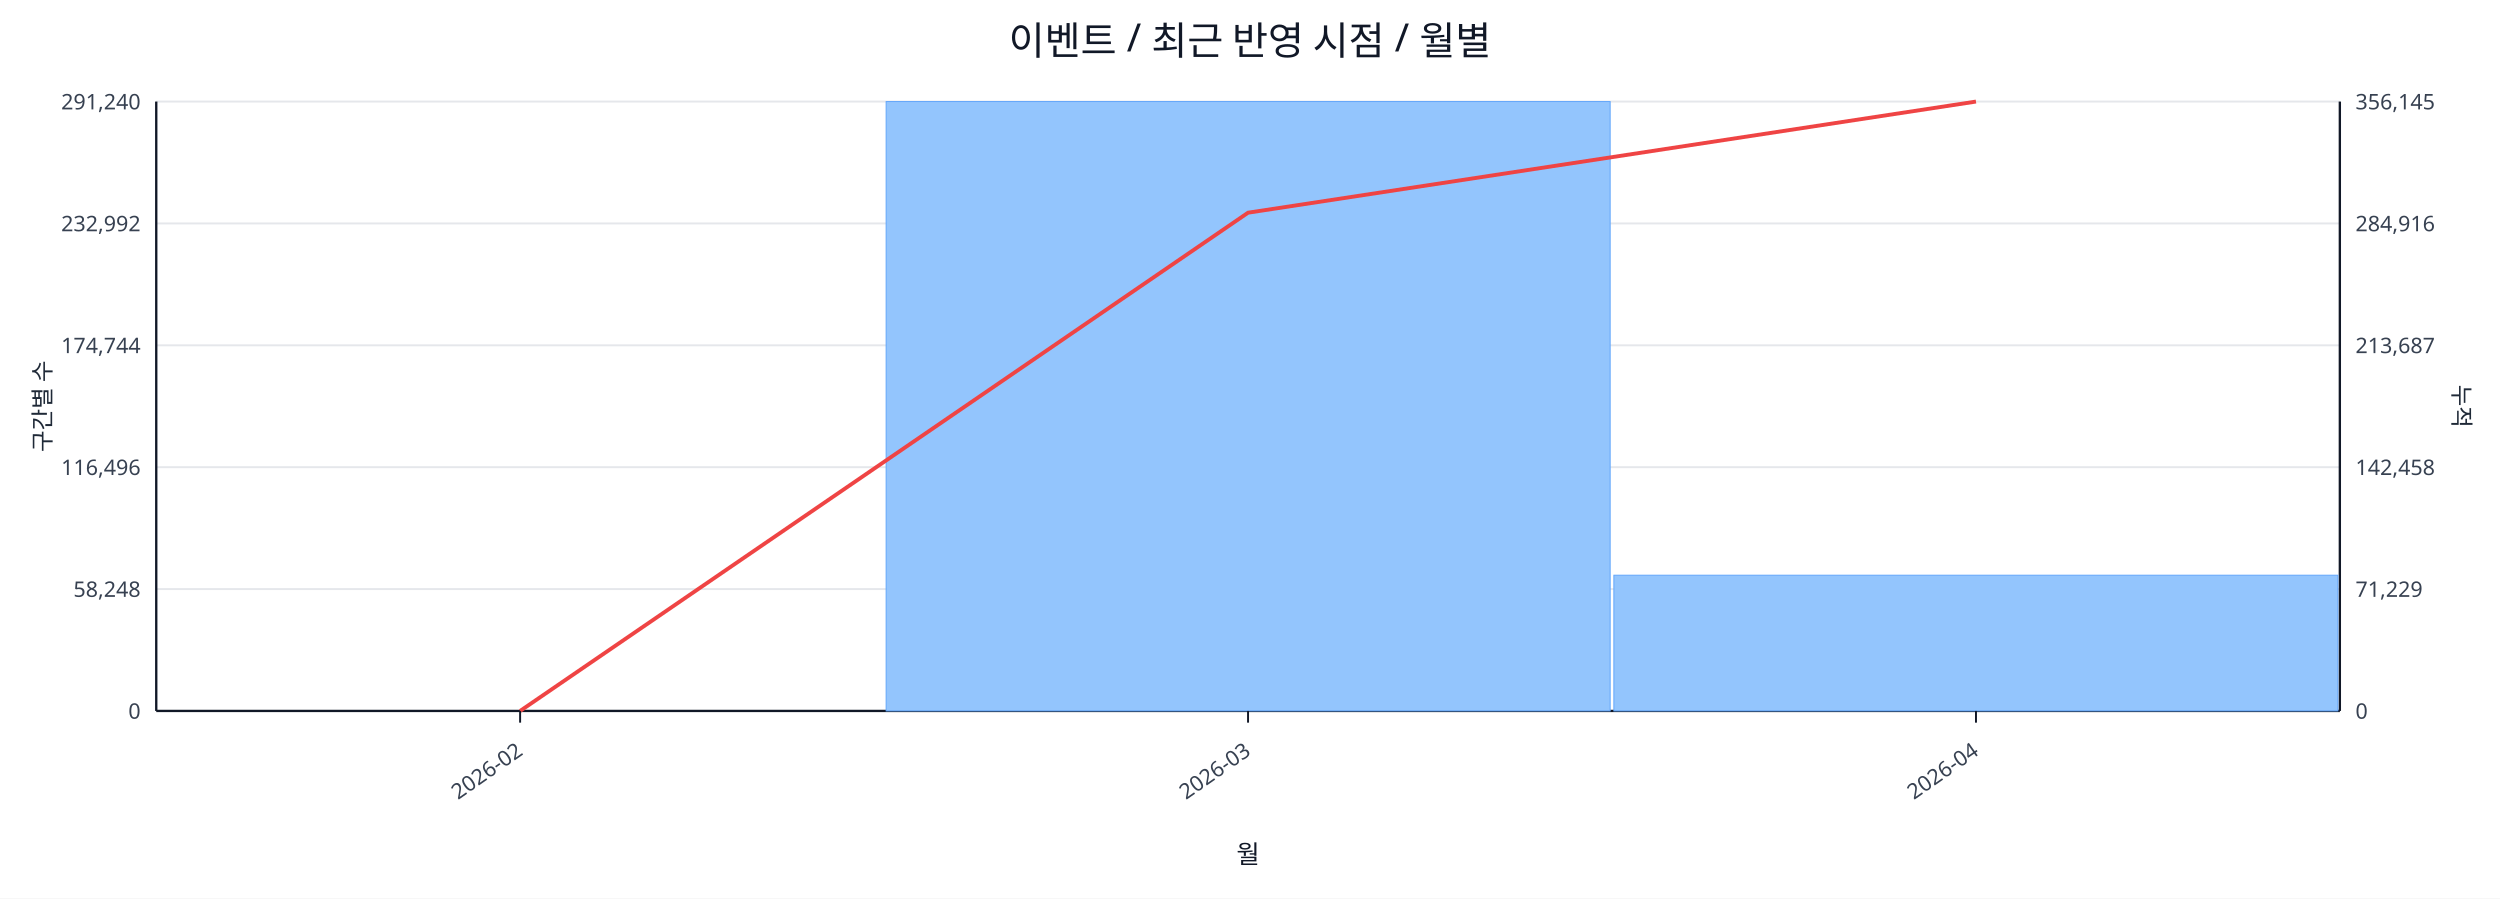
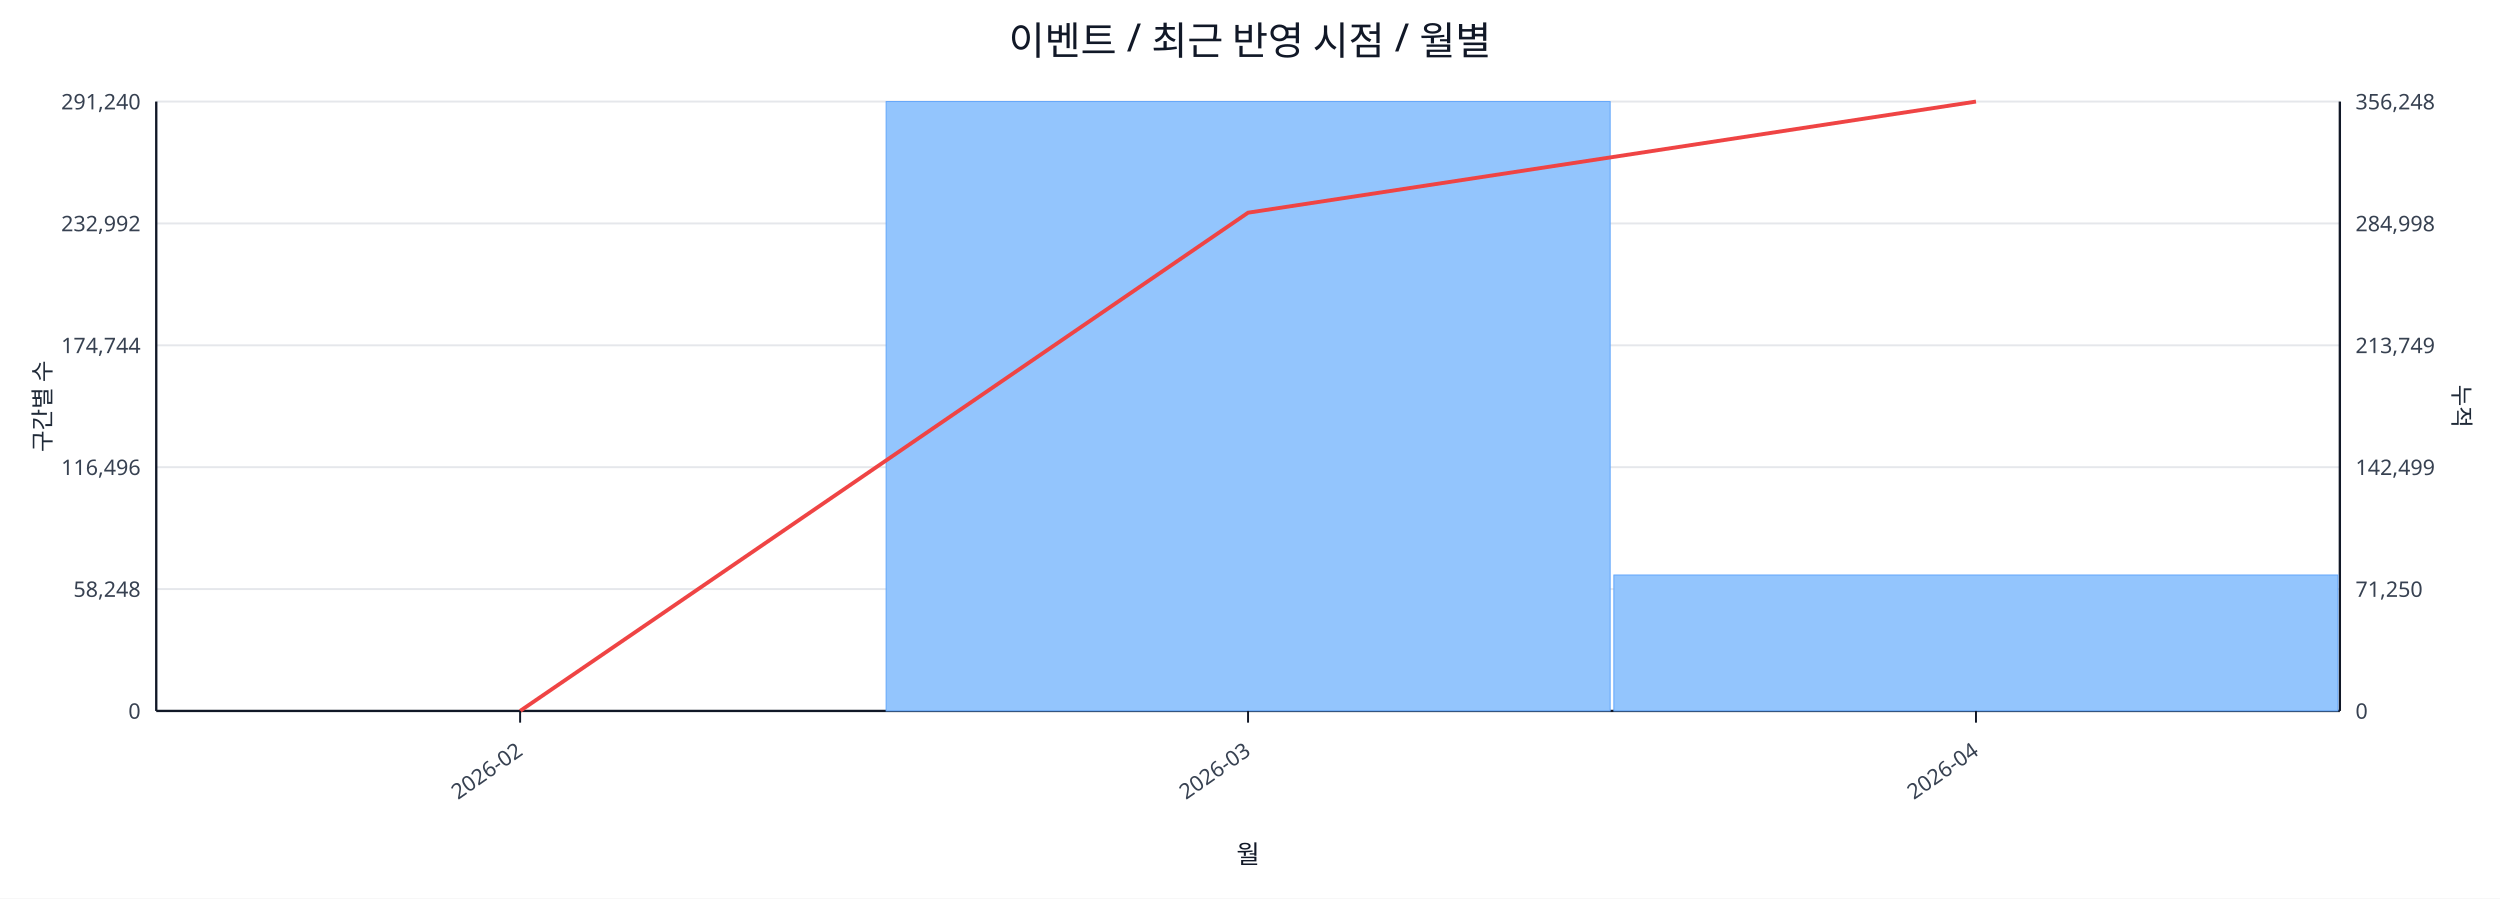
<svg xmlns="http://www.w3.org/2000/svg" width="1280" height="460" viewBox="0 0 1280 460">
  <rect x="0" y="0" width="100%" height="100%" fill="#ffffff" />
  <text x="640.0" y="28" font-size="20" text-anchor="middle" font-family="sans-serif" fill="#111827">이벤트 / 최근 반영 시점 / 월별</text>
  <line x1="80.0" y1="52.0" x2="1198.0" y2="52.0" stroke="#e5e7eb" stroke-width="1" />
  <text x="72.0" y="56.0" font-size="11" text-anchor="end" font-family="sans-serif" fill="#374151">291,240</text>
-   <text x="1206.0" y="56.0" font-size="11" text-anchor="start" font-family="sans-serif" fill="#374151">356,145</text>
+   <text x="1206.0" y="56.0" font-size="11" text-anchor="start" font-family="sans-serif" fill="#374151">356,248</text>
  <line x1="80.0" y1="114.4" x2="1198.0" y2="114.4" stroke="#e5e7eb" stroke-width="1" />
  <text x="72.0" y="118.4" font-size="11" text-anchor="end" font-family="sans-serif" fill="#374151">232,992</text>
-   <text x="1206.0" y="118.4" font-size="11" text-anchor="start" font-family="sans-serif" fill="#374151">284,916</text>
+   <text x="1206.0" y="118.4" font-size="11" text-anchor="start" font-family="sans-serif" fill="#374151">284,998</text>
  <line x1="80.0" y1="176.8" x2="1198.0" y2="176.8" stroke="#e5e7eb" stroke-width="1" />
  <text x="72.0" y="180.8" font-size="11" text-anchor="end" font-family="sans-serif" fill="#374151">174,744</text>
-   <text x="1206.0" y="180.8" font-size="11" text-anchor="start" font-family="sans-serif" fill="#374151">213,687</text>
+   <text x="1206.0" y="180.8" font-size="11" text-anchor="start" font-family="sans-serif" fill="#374151">213,749</text>
  <line x1="80.0" y1="239.2" x2="1198.0" y2="239.2" stroke="#e5e7eb" stroke-width="1" />
  <text x="72.0" y="243.2" font-size="11" text-anchor="end" font-family="sans-serif" fill="#374151">116,496</text>
-   <text x="1206.0" y="243.2" font-size="11" text-anchor="start" font-family="sans-serif" fill="#374151">142,458</text>
+   <text x="1206.0" y="243.2" font-size="11" text-anchor="start" font-family="sans-serif" fill="#374151">142,499</text>
  <line x1="80.0" y1="301.6" x2="1198.0" y2="301.6" stroke="#e5e7eb" stroke-width="1" />
  <text x="72.0" y="305.6" font-size="11" text-anchor="end" font-family="sans-serif" fill="#374151">58,248</text>
-   <text x="1206.0" y="305.6" font-size="11" text-anchor="start" font-family="sans-serif" fill="#374151">71,229</text>
+   <text x="1206.0" y="305.6" font-size="11" text-anchor="start" font-family="sans-serif" fill="#374151">71,250</text>
  <line x1="80.0" y1="364.0" x2="1198.0" y2="364.0" stroke="#e5e7eb" stroke-width="1" />
  <text x="72.0" y="368.0" font-size="11" text-anchor="end" font-family="sans-serif" fill="#374151">0</text>
  <text x="1206.0" y="368.0" font-size="11" text-anchor="start" font-family="sans-serif" fill="#374151">0</text>
  <line x1="80.0" y1="364.0" x2="1198.0" y2="364.0" stroke="#111827" stroke-width="1.2" />
  <line x1="80.0" y1="52.0" x2="80.0" y2="364.0" stroke="#111827" stroke-width="1.2" />
  <line x1="1198.0" y1="52.0" x2="1198.0" y2="364.0" stroke="#111827" stroke-width="1.2" />
  <rect x="81.0" y="364.0" width="370.7" height="0.0" fill="#93c5fd" stroke="#60a5fa" stroke-width="0.5" />
  <rect x="453.7" y="52.0" width="370.7" height="312.0" fill="#93c5fd" stroke="#60a5fa" stroke-width="0.5" />
-   <rect x="826.3" y="294.5" width="370.7" height="69.5" fill="#93c5fd" stroke="#60a5fa" stroke-width="0.5" />
+   <rect x="826.3" y="294.4" width="370.7" height="69.6" fill="#93c5fd" stroke="#60a5fa" stroke-width="0.5" />
  <polyline fill="none" stroke="#ef4444" stroke-width="2" points="266.3,364.0 639.0,108.9 1011.7,52.0" />
  <line x1="266.3" y1="364.0" x2="266.3" y2="370.0" stroke="#111827" stroke-width="1" />
  <text x="268.3" y="386.0" font-size="11" text-anchor="end" transform="rotate(-35 268.3 386.0)" font-family="sans-serif" fill="#374151">2026-02</text>
  <line x1="639.0" y1="364.0" x2="639.0" y2="370.0" stroke="#111827" stroke-width="1" />
  <text x="641.0" y="386.0" font-size="11" text-anchor="end" transform="rotate(-35 641.0 386.0)" font-family="sans-serif" fill="#374151">2026-03</text>
  <line x1="1011.7" y1="364.0" x2="1011.7" y2="370.0" stroke="#111827" stroke-width="1" />
  <text x="1013.7" y="386.0" font-size="11" text-anchor="end" transform="rotate(-35 1013.7 386.0)" font-family="sans-serif" fill="#374151">2026-04</text>
  <text x="26" y="208.0" font-size="12" transform="rotate(-90 26 208.0)" text-anchor="middle" font-family="sans-serif" fill="#1f2937">구간별 수</text>
  <text x="1256.0" y="208.0" font-size="12" transform="rotate(90 1256.0 208.0)" text-anchor="middle" font-family="sans-serif" fill="#1f2937">누적</text>
  <text x="639.0" y="442.0" font-size="13" text-anchor="middle" font-family="sans-serif" fill="#111827">월</text>
</svg>
